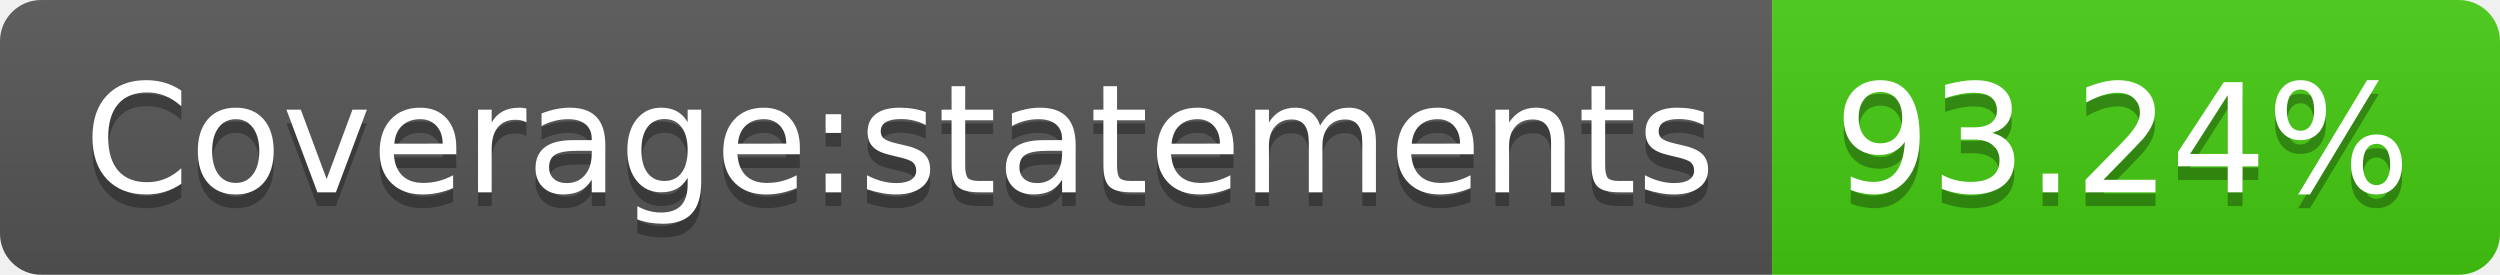
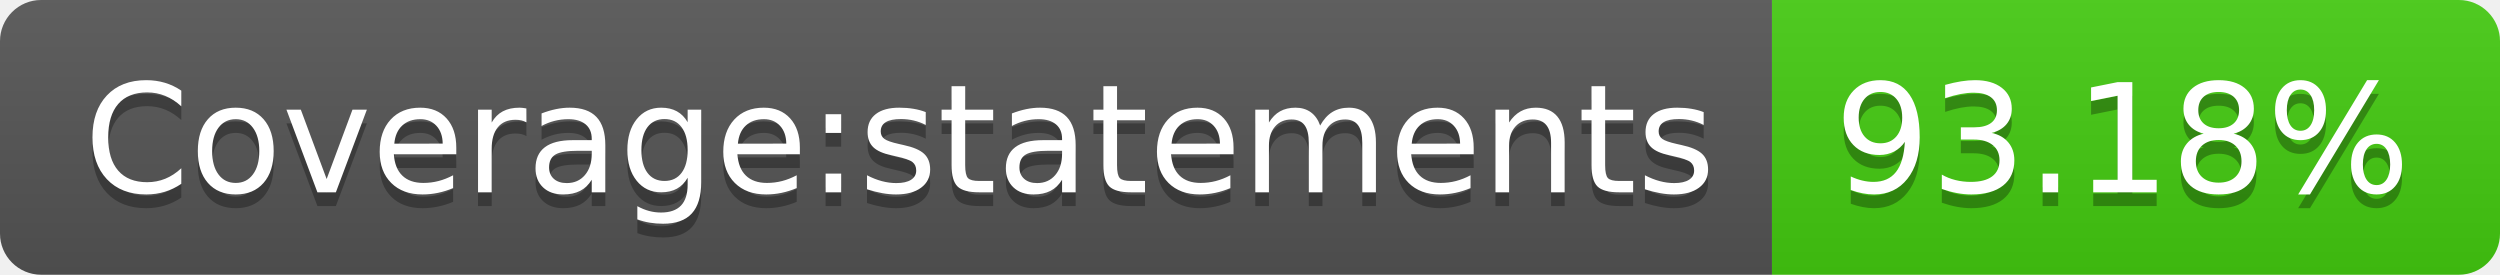
- <svg xmlns="http://www.w3.org/2000/svg" width="182" height="20" role="img" aria-label="Coverage:statements: 93.24%">
+ <svg xmlns="http://www.w3.org/2000/svg" width="182" height="20" role="img" aria-label="Coverage:statements: 93.18%">
  <linearGradient id="s" x2="0" y2="100%">
    <stop offset="0" stop-color="#bbb" stop-opacity=".1" />
    <stop offset="1" stop-opacity=".1" />
  </linearGradient>
  <clipPath id="r">
    <rect width="182" height="20" rx="3" fill="#fff" />
  </clipPath>
  <g clip-path="url(#r)">
    <rect width="129" height="20" fill="#555" />
    <rect x="129" width="53" height="20" fill="#4c1" />
    <rect width="182" height="20" fill="url(#s)" />
  </g>
  <g fill="#fff" text-anchor="middle" font-family="Verdana,Geneva,DejaVu Sans,sans-serif" text-rendering="geometricPrecision" font-size="110">
    <text aria-hidden="true" x="655" y="150" fill="#010101" fill-opacity=".3" transform="scale(.1)" textLength="1190">Coverage:statements</text>
    <text x="655" y="140" transform="scale(.1)" fill="#fff" textLength="1190">Coverage:statements</text>
-     <text aria-hidden="true" x="1545" y="150" fill="#010101" fill-opacity=".3" transform="scale(.1)" textLength="430">93.24%</text>
-     <text x="1545" y="140" transform="scale(.1)" fill="#fff" textLength="430">93.24%</text>
+     <text aria-hidden="true" x="1545" y="150" fill="#010101" fill-opacity=".3" transform="scale(.1)" textLength="430">93.18%</text>
+     <text x="1545" y="140" transform="scale(.1)" fill="#fff" textLength="430">93.18%</text>
  </g>
</svg>
